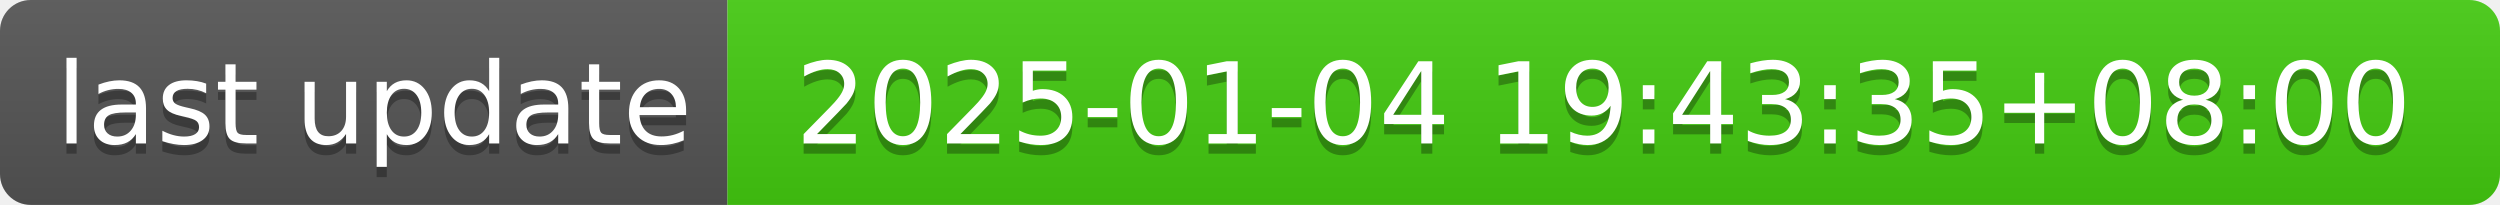
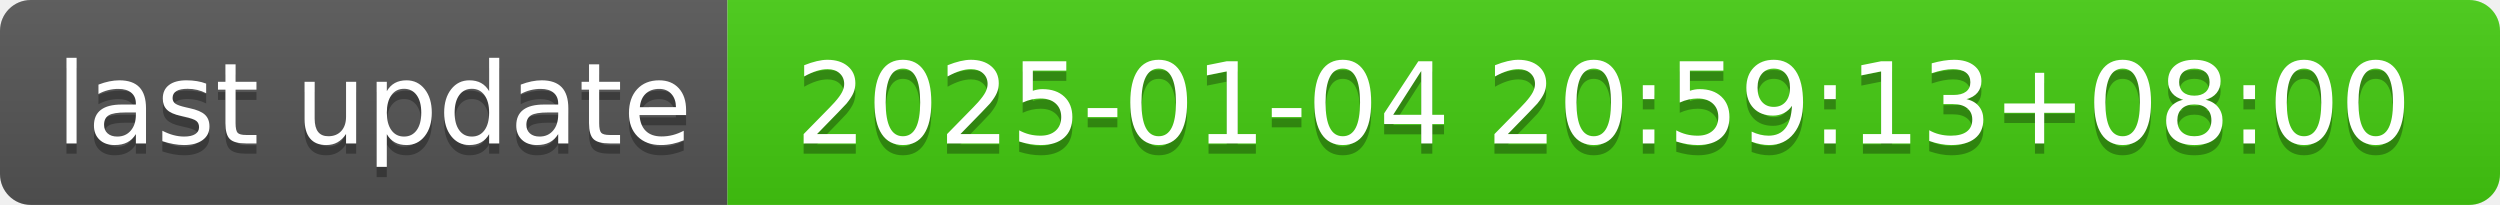
- <svg xmlns="http://www.w3.org/2000/svg" width="244" height="20" role="img" aria-label="last update: 2025-01-04 19:43:35+08:00">
+ <svg xmlns="http://www.w3.org/2000/svg" width="244" height="20" role="img" aria-label="last update: 2025-01-04 20:59:13+08:00">
  <linearGradient id="s" x2="0" y2="100%">
    <stop offset="0" stop-color="#bbb" stop-opacity=".1" />
    <stop offset="1" stop-opacity=".1" />
  </linearGradient>
  <clipPath id="r">
    <rect width="244" height="20" rx="3" fill="#fff" />
  </clipPath>
  <g clip-path="url(#r)">
    <rect width="71" height="20" fill="#555" />
    <rect x="71" width="173" height="20" fill="#4c1" />
    <rect width="244" height="20" fill="url(#s)" />
  </g>
  <g fill="#fff" text-anchor="middle" font-family="Verdana,Geneva,DejaVu Sans,sans-serif" text-rendering="geometricPrecision" font-size="110">
    <text aria-hidden="true" x="365" y="150" fill="#010101" fill-opacity=".3" transform="scale(.1)" textLength="610">last update</text>
    <text x="365" y="140" transform="scale(.1)" fill="#fff" textLength="610">last update</text>
-     <text aria-hidden="true" x="1565" y="150" fill="#010101" fill-opacity=".3" transform="scale(.1)" textLength="1630">2025-01-04 19:43:35+08:00</text>
-     <text x="1565" y="140" transform="scale(.1)" fill="#fff" textLength="1630">2025-01-04 19:43:35+08:00</text>
+     <text aria-hidden="true" x="1565" y="150" fill="#010101" fill-opacity=".3" transform="scale(.1)" textLength="1630">2025-01-04 20:59:13+08:00</text>
+     <text x="1565" y="140" transform="scale(.1)" fill="#fff" textLength="1630">2025-01-04 20:59:13+08:00</text>
  </g>
</svg>
